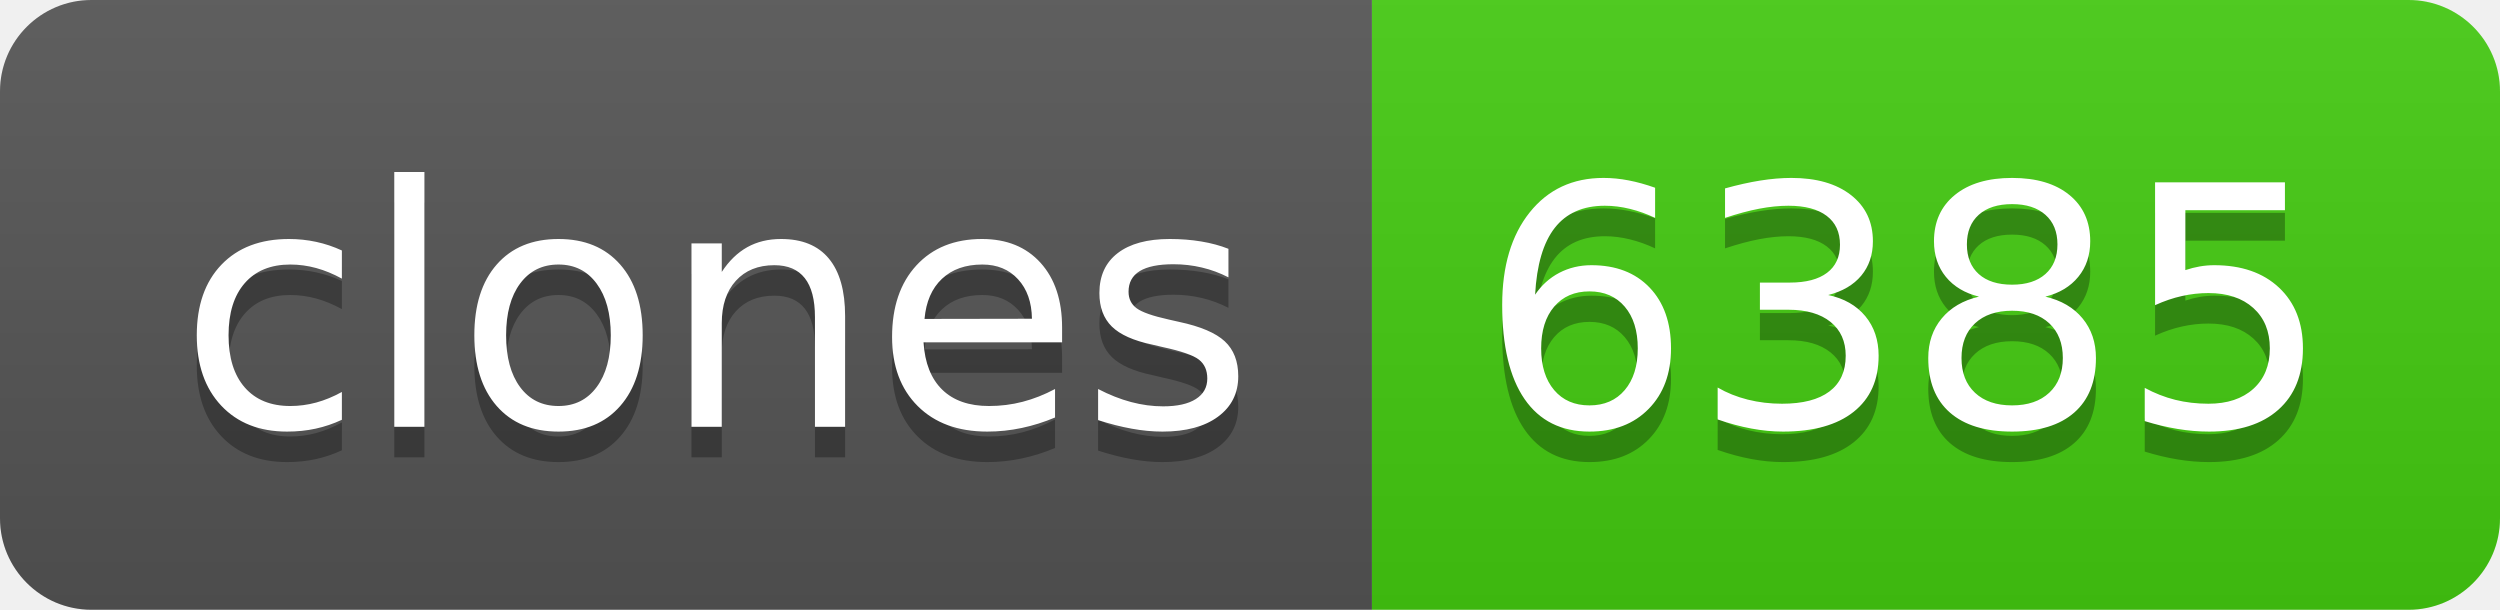
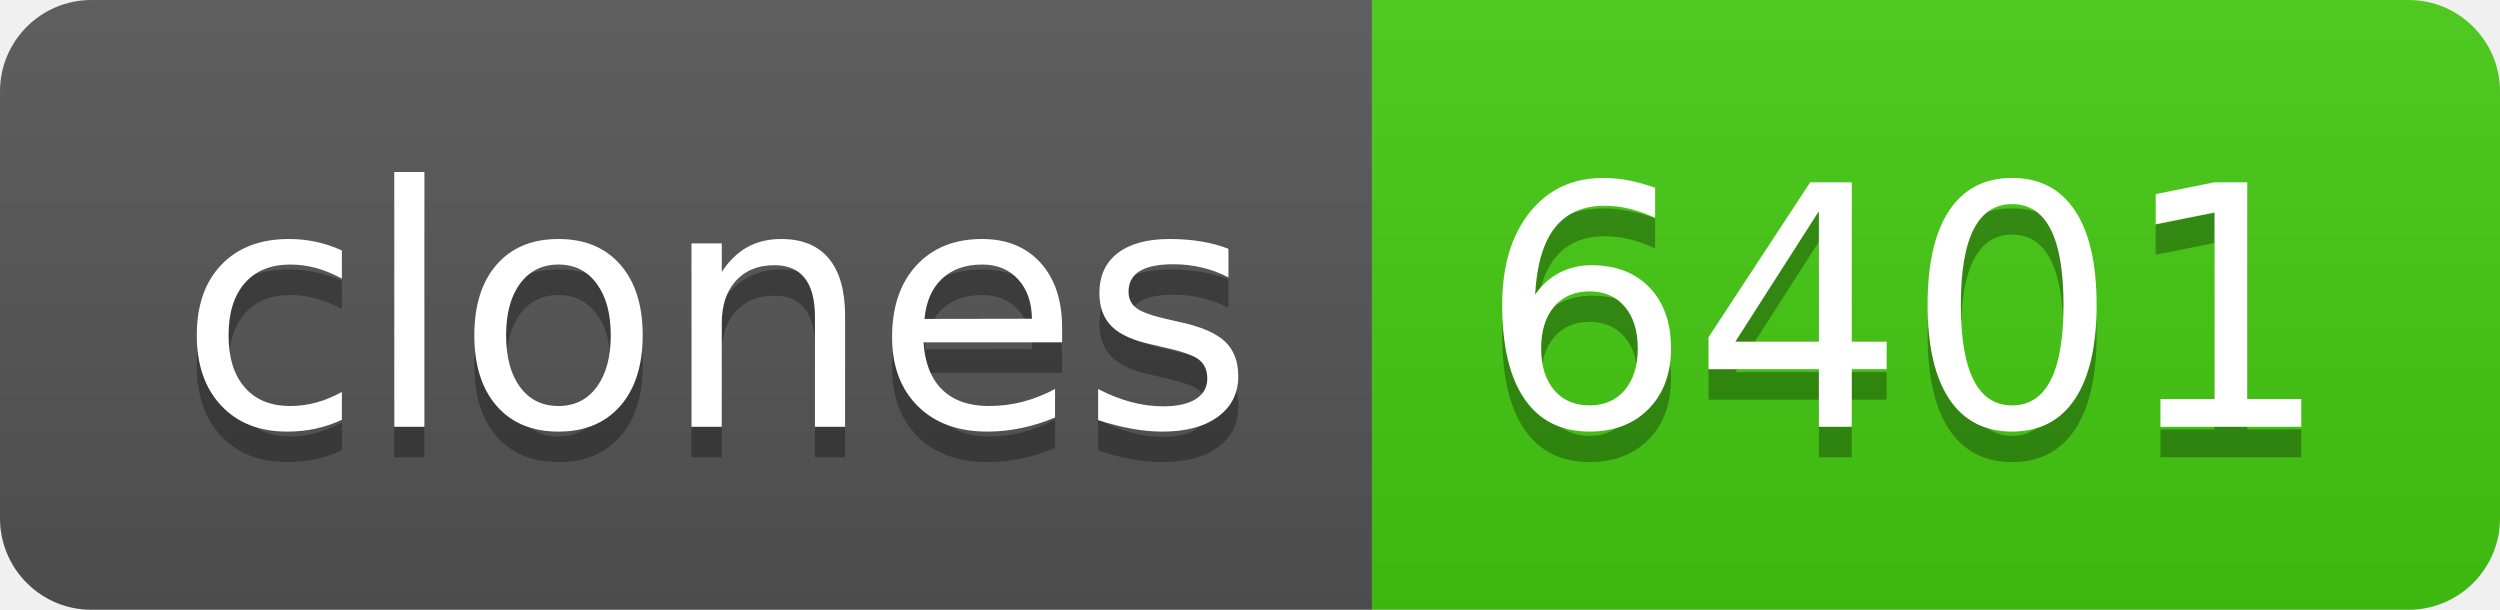
- <svg xmlns="http://www.w3.org/2000/svg" width="82" height="20" role="img" aria-label="clones: 6385">
+ <svg xmlns="http://www.w3.org/2000/svg" width="82" height="20" role="img" aria-label="clones: 6401">
  <linearGradient id="s" x2="0" y2="100%">
    <stop offset="0" stop-color="#bbb" stop-opacity=".1" />
    <stop offset="1" stop-opacity=".1" />
  </linearGradient>
  <clipPath id="r">
    <rect width="82" height="20" rx="3" fill="#fff" />
  </clipPath>
  <g clip-path="url(#r)">
    <rect width="45" height="20" fill="#555" />
    <rect x="45" width="37" height="20" fill="#4c1" />
    <rect width="82" height="20" fill="url(#s)" />
  </g>
  <g fill="#fff" text-anchor="middle" font-family="Verdana,Geneva,DejaVu Sans,sans-serif" text-rendering="geometricPrecision" font-size="110">
    <text aria-hidden="true" x="235" y="150" fill="#010101" fill-opacity=".3" transform="scale(.1)" textLength="350">clones</text>
    <text x="235" y="140" transform="scale(.1)" fill="#fff" textLength="350">clones</text>
-     <text aria-hidden="true" x="625" y="150" fill="#010101" fill-opacity=".3" transform="scale(.1)" textLength="270">6385</text>
-     <text x="625" y="140" transform="scale(.1)" fill="#fff" textLength="270">6385</text>
+     <text aria-hidden="true" x="625" y="150" fill="#010101" fill-opacity=".3" transform="scale(.1)" textLength="270">6401</text>
+     <text x="625" y="140" transform="scale(.1)" fill="#fff" textLength="270">6401</text>
  </g>
</svg>
